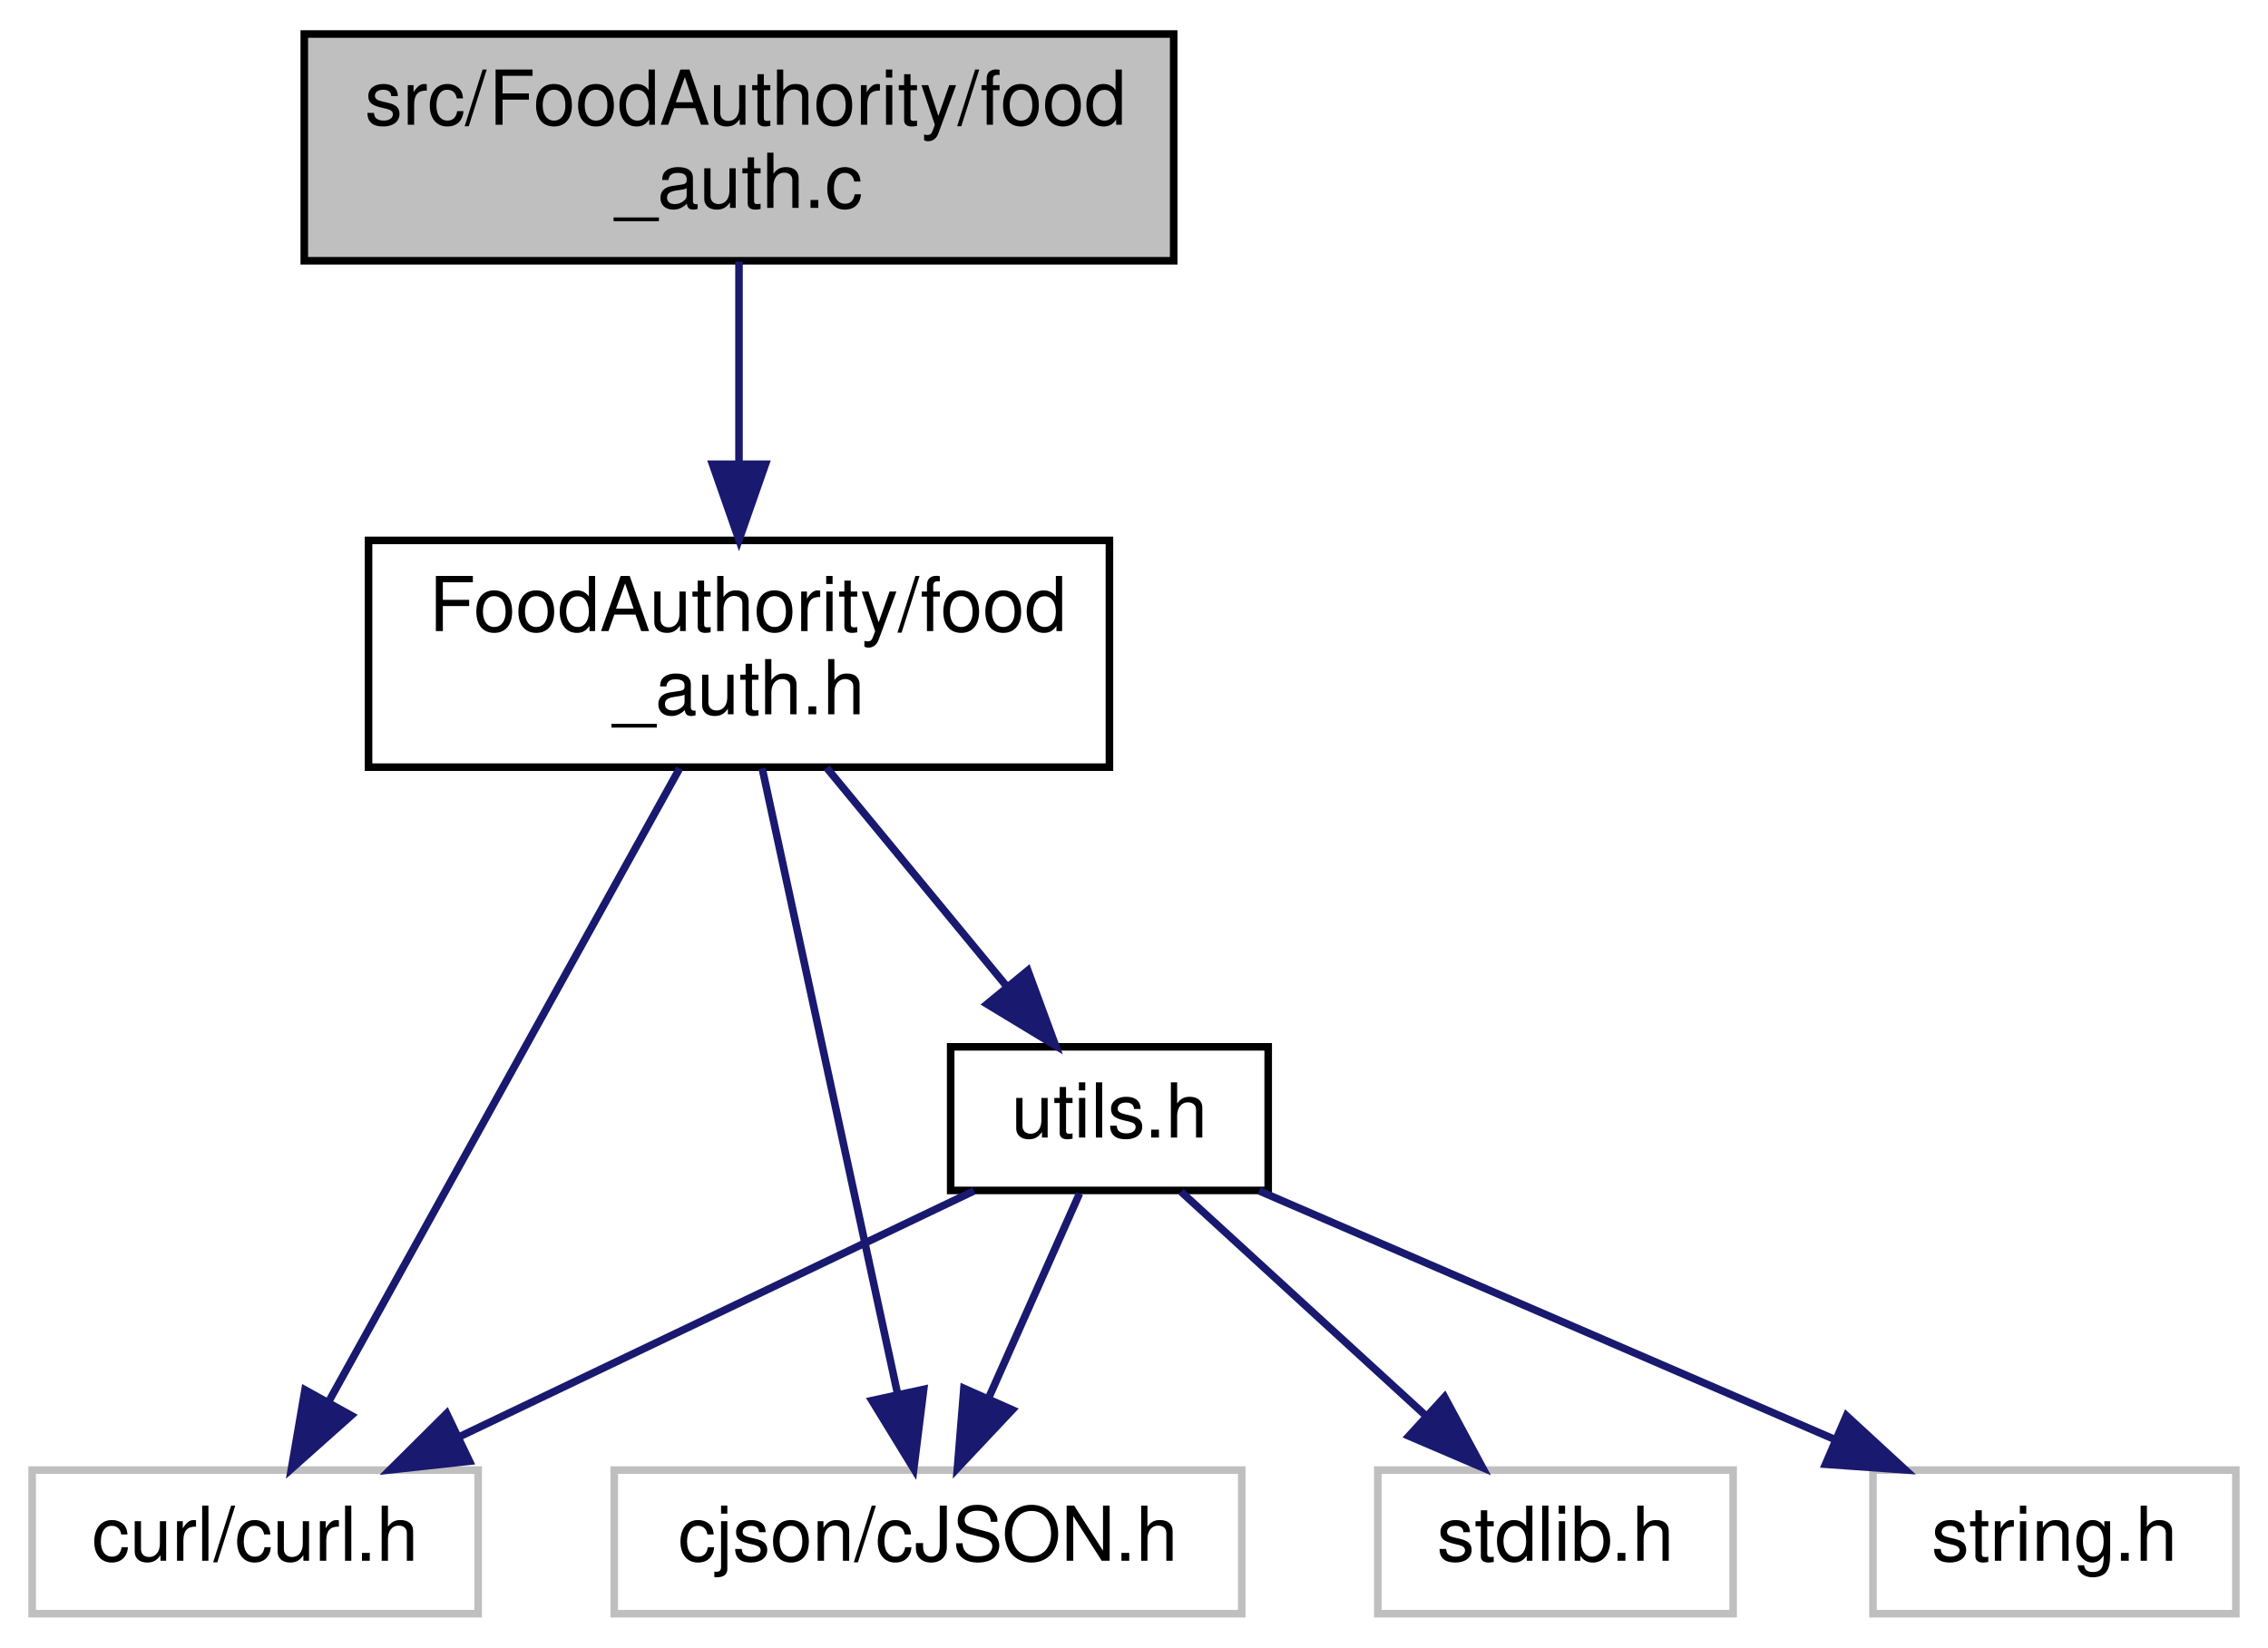
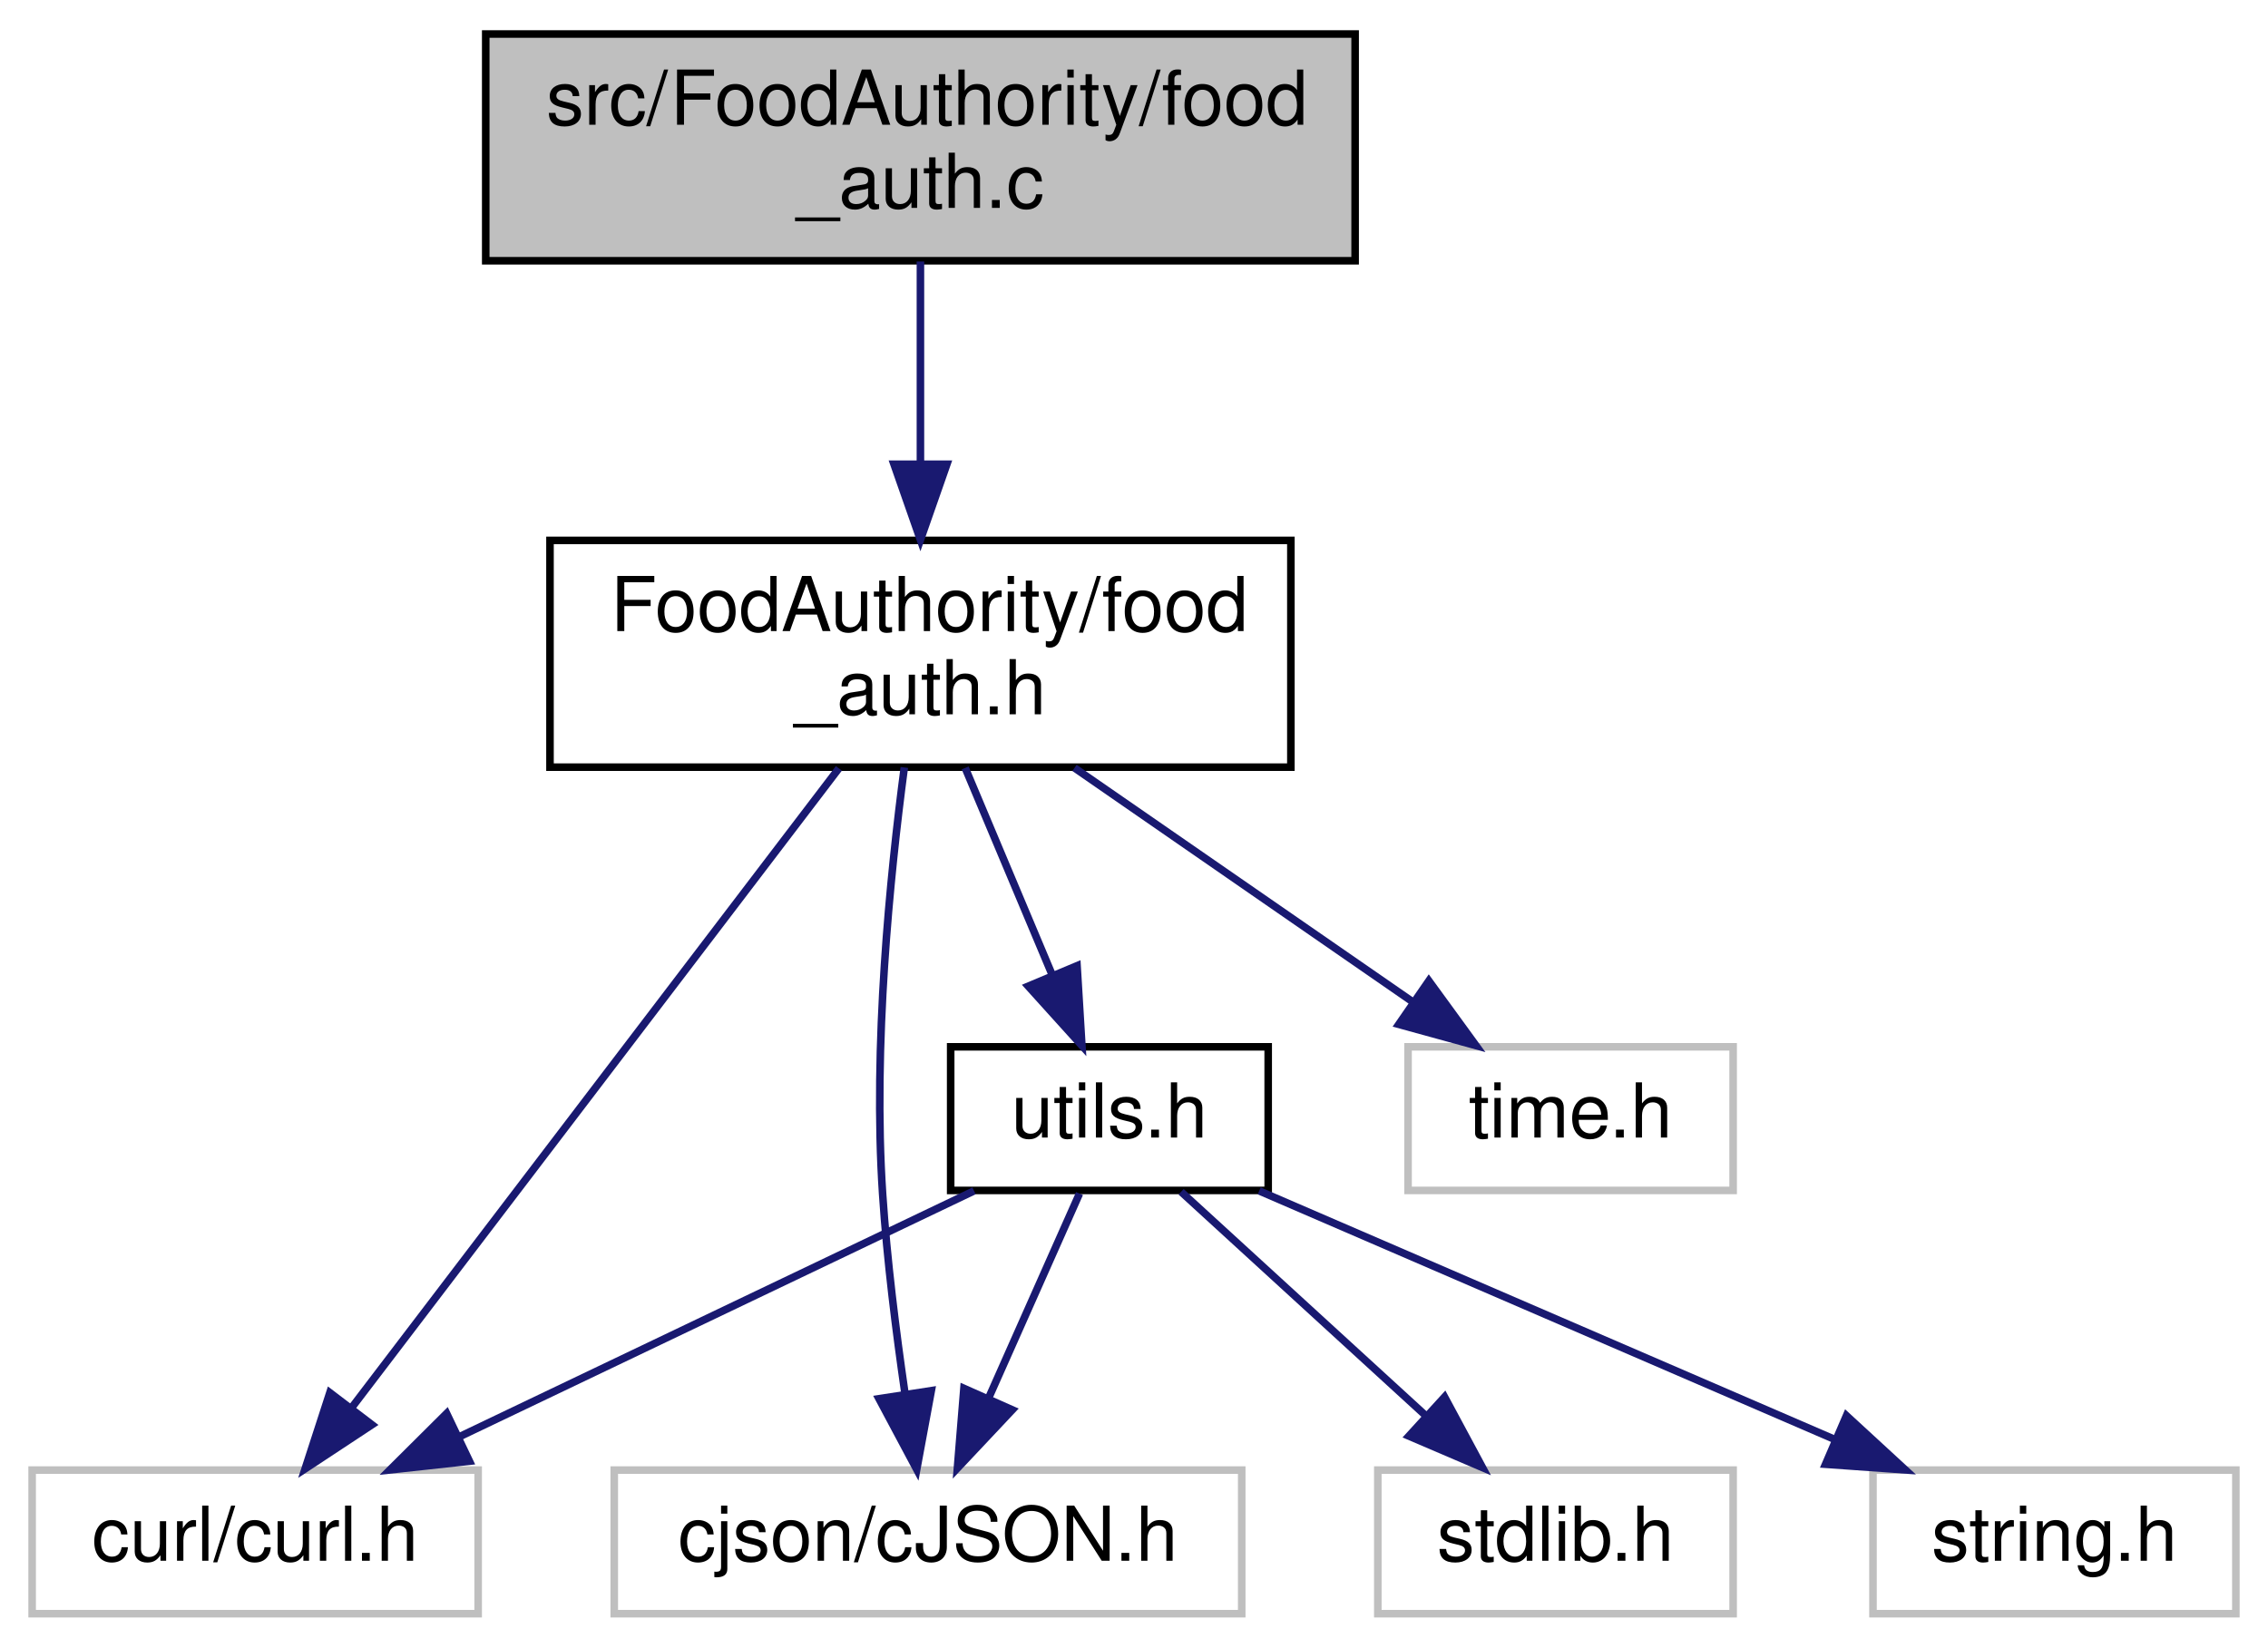
<svg xmlns="http://www.w3.org/2000/svg" xmlns:xlink="http://www.w3.org/1999/xlink" width="300pt" height="218pt" viewBox="0.00 0.00 299.50 218.00">
  <g id="graph0" class="graph" transform="scale(1 1) rotate(0) translate(4 214)">
    <g id="node1" class="node">
      <g id="a_node1">
        <a xlink:title=" ">
-           <polygon fill="#bfbfbf" stroke="black" points="36,-179.5 36,-209.5 151,-209.5 151,-179.5 36,-179.5" />
-           <text text-anchor="start" x="44" y="-197.5" font-family="Helvetica,sans-Serif" font-size="10.00">src/FoodAuthority/food</text>
-           <text text-anchor="middle" x="93.5" y="-186.5" font-family="Helvetica,sans-Serif" font-size="10.00">_auth.c</text>
+           <polygon fill="#bfbfbf" stroke="black" points="60,-179.5 60,-209.5 175,-209.5 175,-179.5 60,-179.5" />
+           <text text-anchor="start" x="68" y="-197.5" font-family="Helvetica,sans-Serif" font-size="10.00">src/FoodAuthority/food</text>
+           <text text-anchor="middle" x="117.5" y="-186.5" font-family="Helvetica,sans-Serif" font-size="10.00">_auth.c</text>
        </a>
      </g>
    </g>
    <g id="node2" class="node">
      <g id="a_node2">
        <a xlink:href="food__auth_8h.html" target="_top" xlink:title=" ">
-           <polygon fill="none" stroke="black" points="44.5,-112.5 44.5,-142.5 142.5,-142.5 142.5,-112.5 44.5,-112.5" />
-           <text text-anchor="start" x="52.5" y="-130.5" font-family="Helvetica,sans-Serif" font-size="10.00">FoodAuthority/food</text>
-           <text text-anchor="middle" x="93.5" y="-119.5" font-family="Helvetica,sans-Serif" font-size="10.00">_auth.h</text>
+           <polygon fill="none" stroke="black" points="68.5,-112.5 68.5,-142.5 166.5,-142.5 166.5,-112.5 68.5,-112.5" />
+           <text text-anchor="start" x="76.5" y="-130.5" font-family="Helvetica,sans-Serif" font-size="10.00">FoodAuthority/food</text>
+           <text text-anchor="middle" x="117.5" y="-119.5" font-family="Helvetica,sans-Serif" font-size="10.00">_auth.h</text>
        </a>
      </g>
    </g>
    <g id="edge1" class="edge">
-       <path fill="none" stroke="midnightblue" d="M93.5,-179.4C93.5,-171.64 93.5,-161.81 93.5,-152.86" />
-       <polygon fill="midnightblue" stroke="midnightblue" points="97,-152.58 93.5,-142.58 90,-152.58 97,-152.58" />
+       <path fill="none" stroke="midnightblue" d="M117.5,-179.4C117.5,-171.64 117.5,-161.81 117.5,-152.86" />
+       <polygon fill="midnightblue" stroke="midnightblue" points="121,-152.58 117.5,-142.58 114,-152.58 121,-152.58" />
    </g>
    <g id="node3" class="node">
      <g id="a_node3">
        <a xlink:title=" ">
          <polygon fill="none" stroke="#bfbfbf" points="0,-0.5 0,-19.5 59,-19.5 59,-0.5 0,-0.5" />
          <text text-anchor="middle" x="29.5" y="-7.5" font-family="Helvetica,sans-Serif" font-size="10.00">curl/curl.h</text>
        </a>
      </g>
    </g>
    <g id="edge2" class="edge">
-       <path fill="none" stroke="midnightblue" d="M85.65,-112.34C73.96,-91.24 52,-51.6 39.28,-28.65" />
-       <polygon fill="midnightblue" stroke="midnightblue" points="42.21,-26.72 34.3,-19.67 36.09,-30.11 42.21,-26.72" />
+       <path fill="none" stroke="midnightblue" d="M106.71,-112.34C90.42,-90.96 59.62,-50.53 42.25,-27.73" />
+       <polygon fill="midnightblue" stroke="midnightblue" points="44.95,-25.5 36.11,-19.67 39.38,-29.74 44.95,-25.5" />
    </g>
    <g id="node4" class="node">
      <g id="a_node4">
        <a xlink:title=" ">
          <polygon fill="none" stroke="#bfbfbf" points="77,-0.5 77,-19.5 160,-19.5 160,-0.5 77,-0.5" />
          <text text-anchor="middle" x="118.5" y="-7.5" font-family="Helvetica,sans-Serif" font-size="10.00">cjson/cJSON.h</text>
        </a>
      </g>
    </g>
    <g id="edge3" class="edge">
-       <path fill="none" stroke="midnightblue" d="M96.57,-112.34C101.07,-91.53 109.48,-52.66 114.48,-29.58" />
-       <polygon fill="midnightblue" stroke="midnightblue" points="117.93,-30.18 116.62,-19.67 111.09,-28.7 117.93,-30.18" />
+       <path fill="none" stroke="midnightblue" d="M115.37,-112.46C113.48,-98.23 111.2,-75.59 112.5,-56 113.07,-47.34 114.27,-37.81 115.44,-29.75" />
+       <polygon fill="midnightblue" stroke="midnightblue" points="118.94,-30.01 117.01,-19.59 112.02,-28.94 118.94,-30.01" />
    </g>
    <g id="node5" class="node">
      <g id="a_node5">
+         <a xlink:title=" ">
+           <polygon fill="none" stroke="#bfbfbf" points="182,-56.5 182,-75.5 225,-75.5 225,-56.5 182,-56.5" />
+           <text text-anchor="middle" x="203.5" y="-63.5" font-family="Helvetica,sans-Serif" font-size="10.00">time.h</text>
+         </a>
+       </g>
+     </g>
+     <g id="edge4" class="edge">
+       <path fill="none" stroke="midnightblue" d="M137.88,-112.4C151.41,-103.04 169.11,-90.79 182.72,-81.38" />
+       <polygon fill="midnightblue" stroke="midnightblue" points="184.75,-84.23 190.99,-75.66 180.77,-78.47 184.75,-84.23" />
+     </g>
+     <g id="node6" class="node">
+       <g id="a_node6">
        <a xlink:href="utils_8h.html" target="_top" xlink:title=" ">
          <polygon fill="none" stroke="black" points="121.5,-56.5 121.5,-75.5 163.5,-75.5 163.5,-56.5 121.5,-56.5" />
          <text text-anchor="middle" x="142.5" y="-63.5" font-family="Helvetica,sans-Serif" font-size="10.00">utils.h</text>
        </a>
      </g>
    </g>
-     <g id="edge4" class="edge">
-       <path fill="none" stroke="midnightblue" d="M105.11,-112.4C112.23,-103.75 121.38,-92.64 128.85,-83.58" />
-       <polygon fill="midnightblue" stroke="midnightblue" points="131.71,-85.6 135.37,-75.66 126.31,-81.15 131.71,-85.6" />
+     <g id="edge5" class="edge">
+       <path fill="none" stroke="midnightblue" d="M123.42,-112.4C126.87,-104.2 131.25,-93.78 134.94,-84.99" />
+       <polygon fill="midnightblue" stroke="midnightblue" points="138.22,-86.23 138.86,-75.66 131.76,-83.52 138.22,-86.23" />
    </g>
-     <g id="edge7" class="edge">
+     <g id="edge8" class="edge">
      <path fill="none" stroke="midnightblue" d="M124.59,-56.44C106.25,-47.68 77.49,-33.94 56.41,-23.86" />
      <polygon fill="midnightblue" stroke="midnightblue" points="57.85,-20.67 47.32,-19.52 54.83,-26.99 57.85,-20.67" />
    </g>
-     <g id="edge8" class="edge">
+     <g id="edge9" class="edge">
      <path fill="none" stroke="midnightblue" d="M138.54,-56.08C135.29,-48.77 130.58,-38.18 126.55,-29.1" />
      <polygon fill="midnightblue" stroke="midnightblue" points="129.65,-27.47 122.39,-19.75 123.25,-30.31 129.65,-27.47" />
    </g>
-     <g id="node6" class="node">
-       <g id="a_node6">
+     <g id="node7" class="node">
+       <g id="a_node7">
        <a xlink:title=" ">
          <polygon fill="none" stroke="#bfbfbf" points="178,-0.5 178,-19.5 225,-19.5 225,-0.5 178,-0.5" />
          <text text-anchor="middle" x="201.5" y="-7.5" font-family="Helvetica,sans-Serif" font-size="10.00">stdlib.h</text>
        </a>
      </g>
    </g>
-     <g id="edge5" class="edge">
+     <g id="edge6" class="edge">
      <path fill="none" stroke="midnightblue" d="M151.98,-56.32C160.7,-48.34 173.84,-36.31 184.4,-26.65" />
      <polygon fill="midnightblue" stroke="midnightblue" points="186.83,-29.17 191.85,-19.83 182.11,-24 186.83,-29.17" />
    </g>
-     <g id="node7" class="node">
-       <g id="a_node7">
+     <g id="node8" class="node">
+       <g id="a_node8">
        <a xlink:title=" ">
          <polygon fill="none" stroke="#bfbfbf" points="243.5,-0.5 243.5,-19.5 291.5,-19.5 291.5,-0.5 243.5,-0.5" />
          <text text-anchor="middle" x="267.5" y="-7.5" font-family="Helvetica,sans-Serif" font-size="10.00">string.h</text>
        </a>
      </g>
    </g>
-     <g id="edge6" class="edge">
+     <g id="edge7" class="edge">
      <path fill="none" stroke="midnightblue" d="M162.31,-56.44C182.79,-47.6 214.98,-33.69 238.36,-23.59" />
      <polygon fill="midnightblue" stroke="midnightblue" points="239.99,-26.7 247.79,-19.52 237.22,-20.27 239.99,-26.7" />
    </g>
  </g>
</svg>
